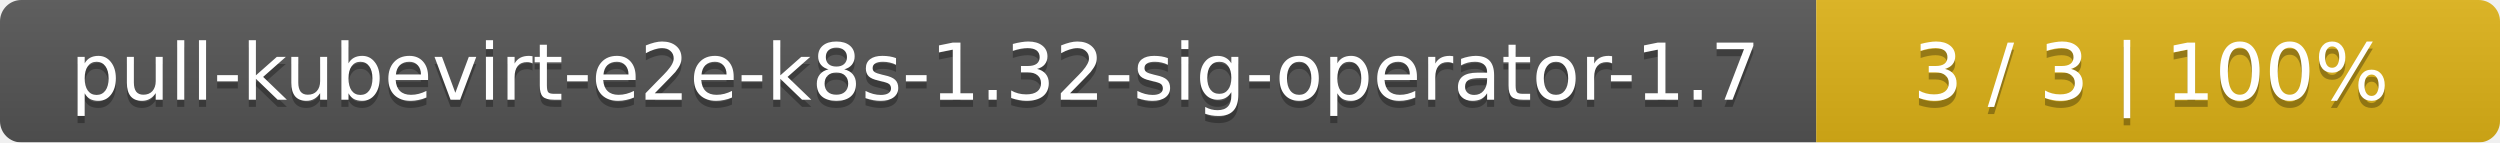
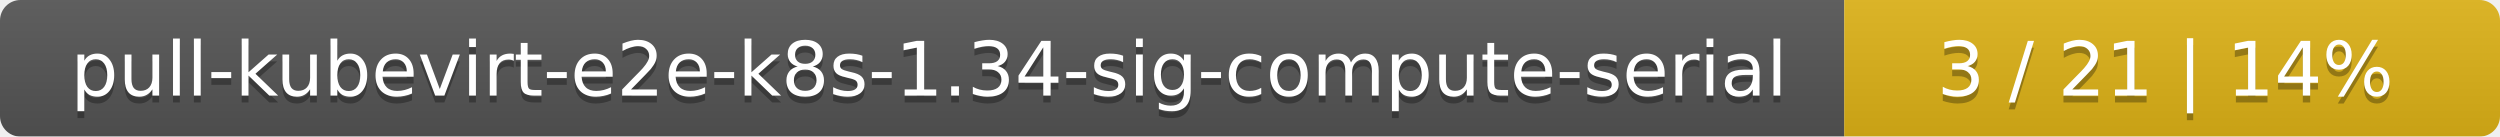
- <svg xmlns="http://www.w3.org/2000/svg" width="351" height="20">
+ <svg xmlns="http://www.w3.org/2000/svg" width="366" height="20">
  <linearGradient id="smooth" x2="0" y2="100%">
    <stop offset="0" stop-color="#bbb" stop-opacity=".1" />
    <stop offset="1" stop-opacity=".1" />
  </linearGradient>
  <mask id="round">
-     <rect width="351" height="20" rx="3" fill="#fff" />
+     <rect width="366" height="20" rx="3" fill="#fff" />
  </mask>
  <g mask="url(#round)">
-     <rect width="255" height="20" fill="#555" />
-     <rect x="255" width="96" height="20" fill="#dfb317" />
-     <rect width="351" height="20" fill="url(#smooth)" />
+     <rect width="270" height="20" fill="#555" />
+     <rect x="270" width="96" height="20" fill="#dfb317" />
+     <rect width="366" height="20" fill="url(#smooth)" />
  </g>
  <g fill="#fff" text-anchor="middle" font-family="DejaVu Sans,Verdana,Geneva,sans-serif" font-size="11">
-     <text x="128.5" y="15" fill="#010101" fill-opacity=".3">pull-kubevirt-e2e-k8s-1.32-sig-operator-1.7</text>
-     <text x="128.5" y="14">pull-kubevirt-e2e-k8s-1.32-sig-operator-1.7</text>
-     <text x="302" y="15" fill="#010101" fill-opacity=".3">3 / 3    |    100%</text>
-     <text x="302" y="14">3 / 3    |    100%</text>
+     <text x="136" y="15" fill="#010101" fill-opacity=".3">pull-kubevirt-e2e-k8s-1.34-sig-compute-serial</text>
+     <text x="136" y="14">pull-kubevirt-e2e-k8s-1.34-sig-compute-serial</text>
+     <text x="317" y="15" fill="#010101" fill-opacity=".3">3 / 21    |    14%</text>
+     <text x="317" y="14">3 / 21    |    14%</text>
  </g>
</svg>
